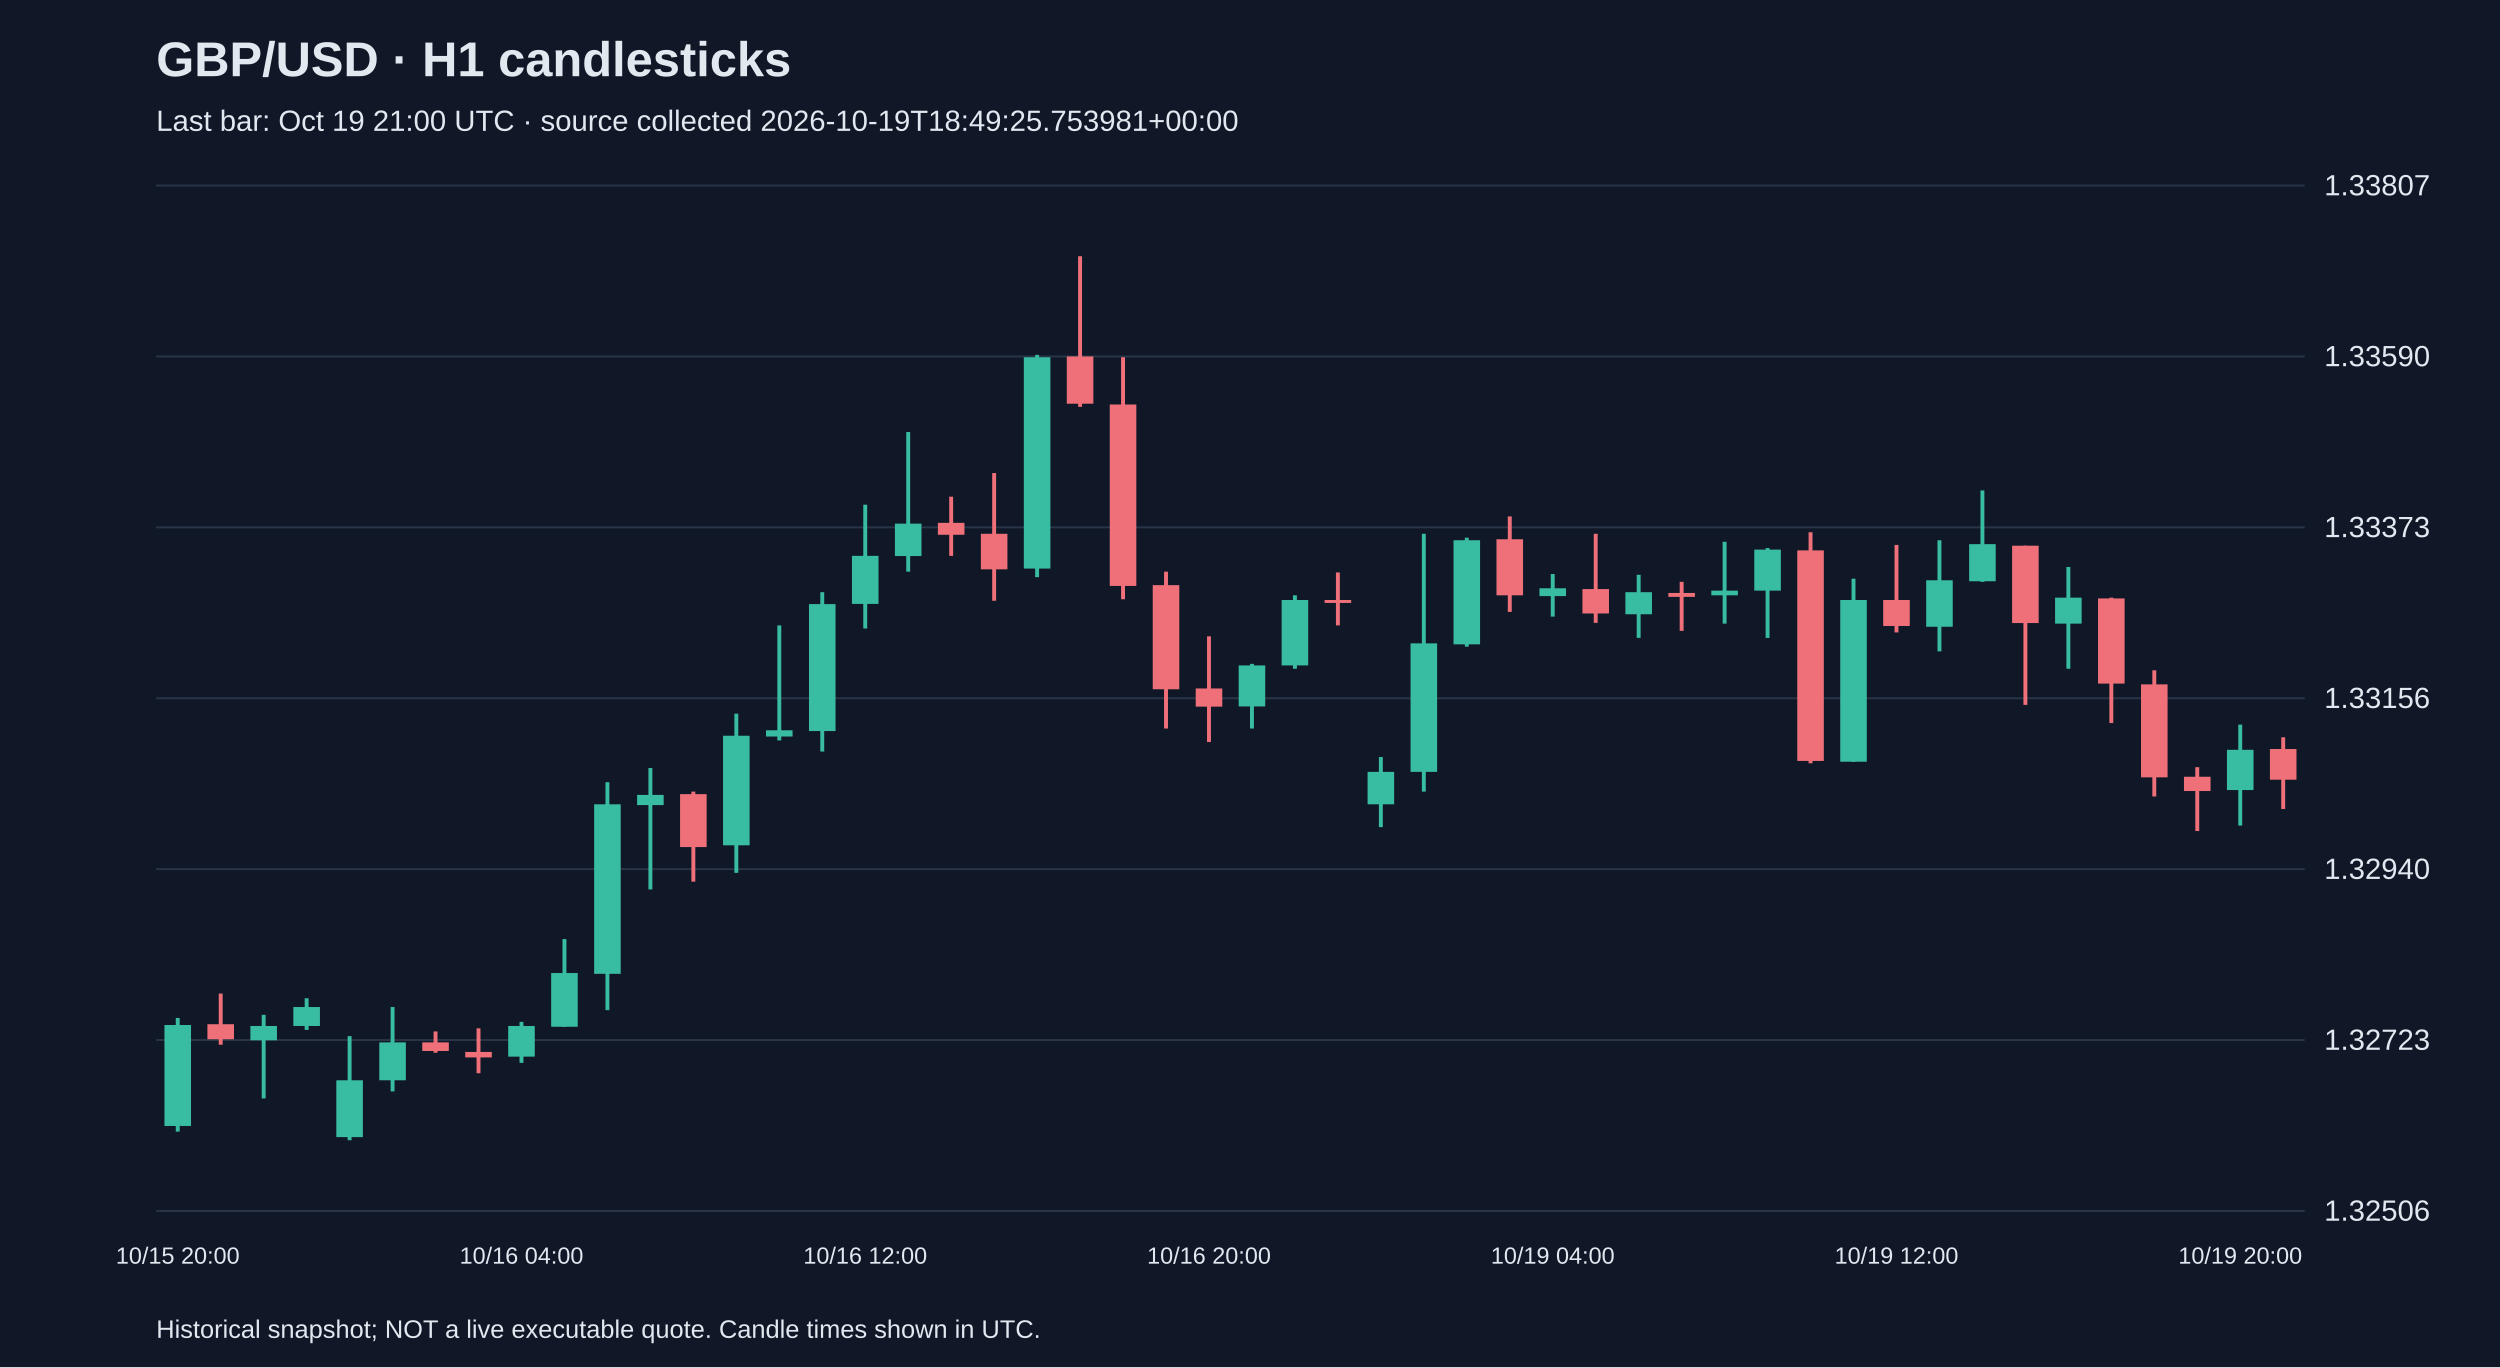
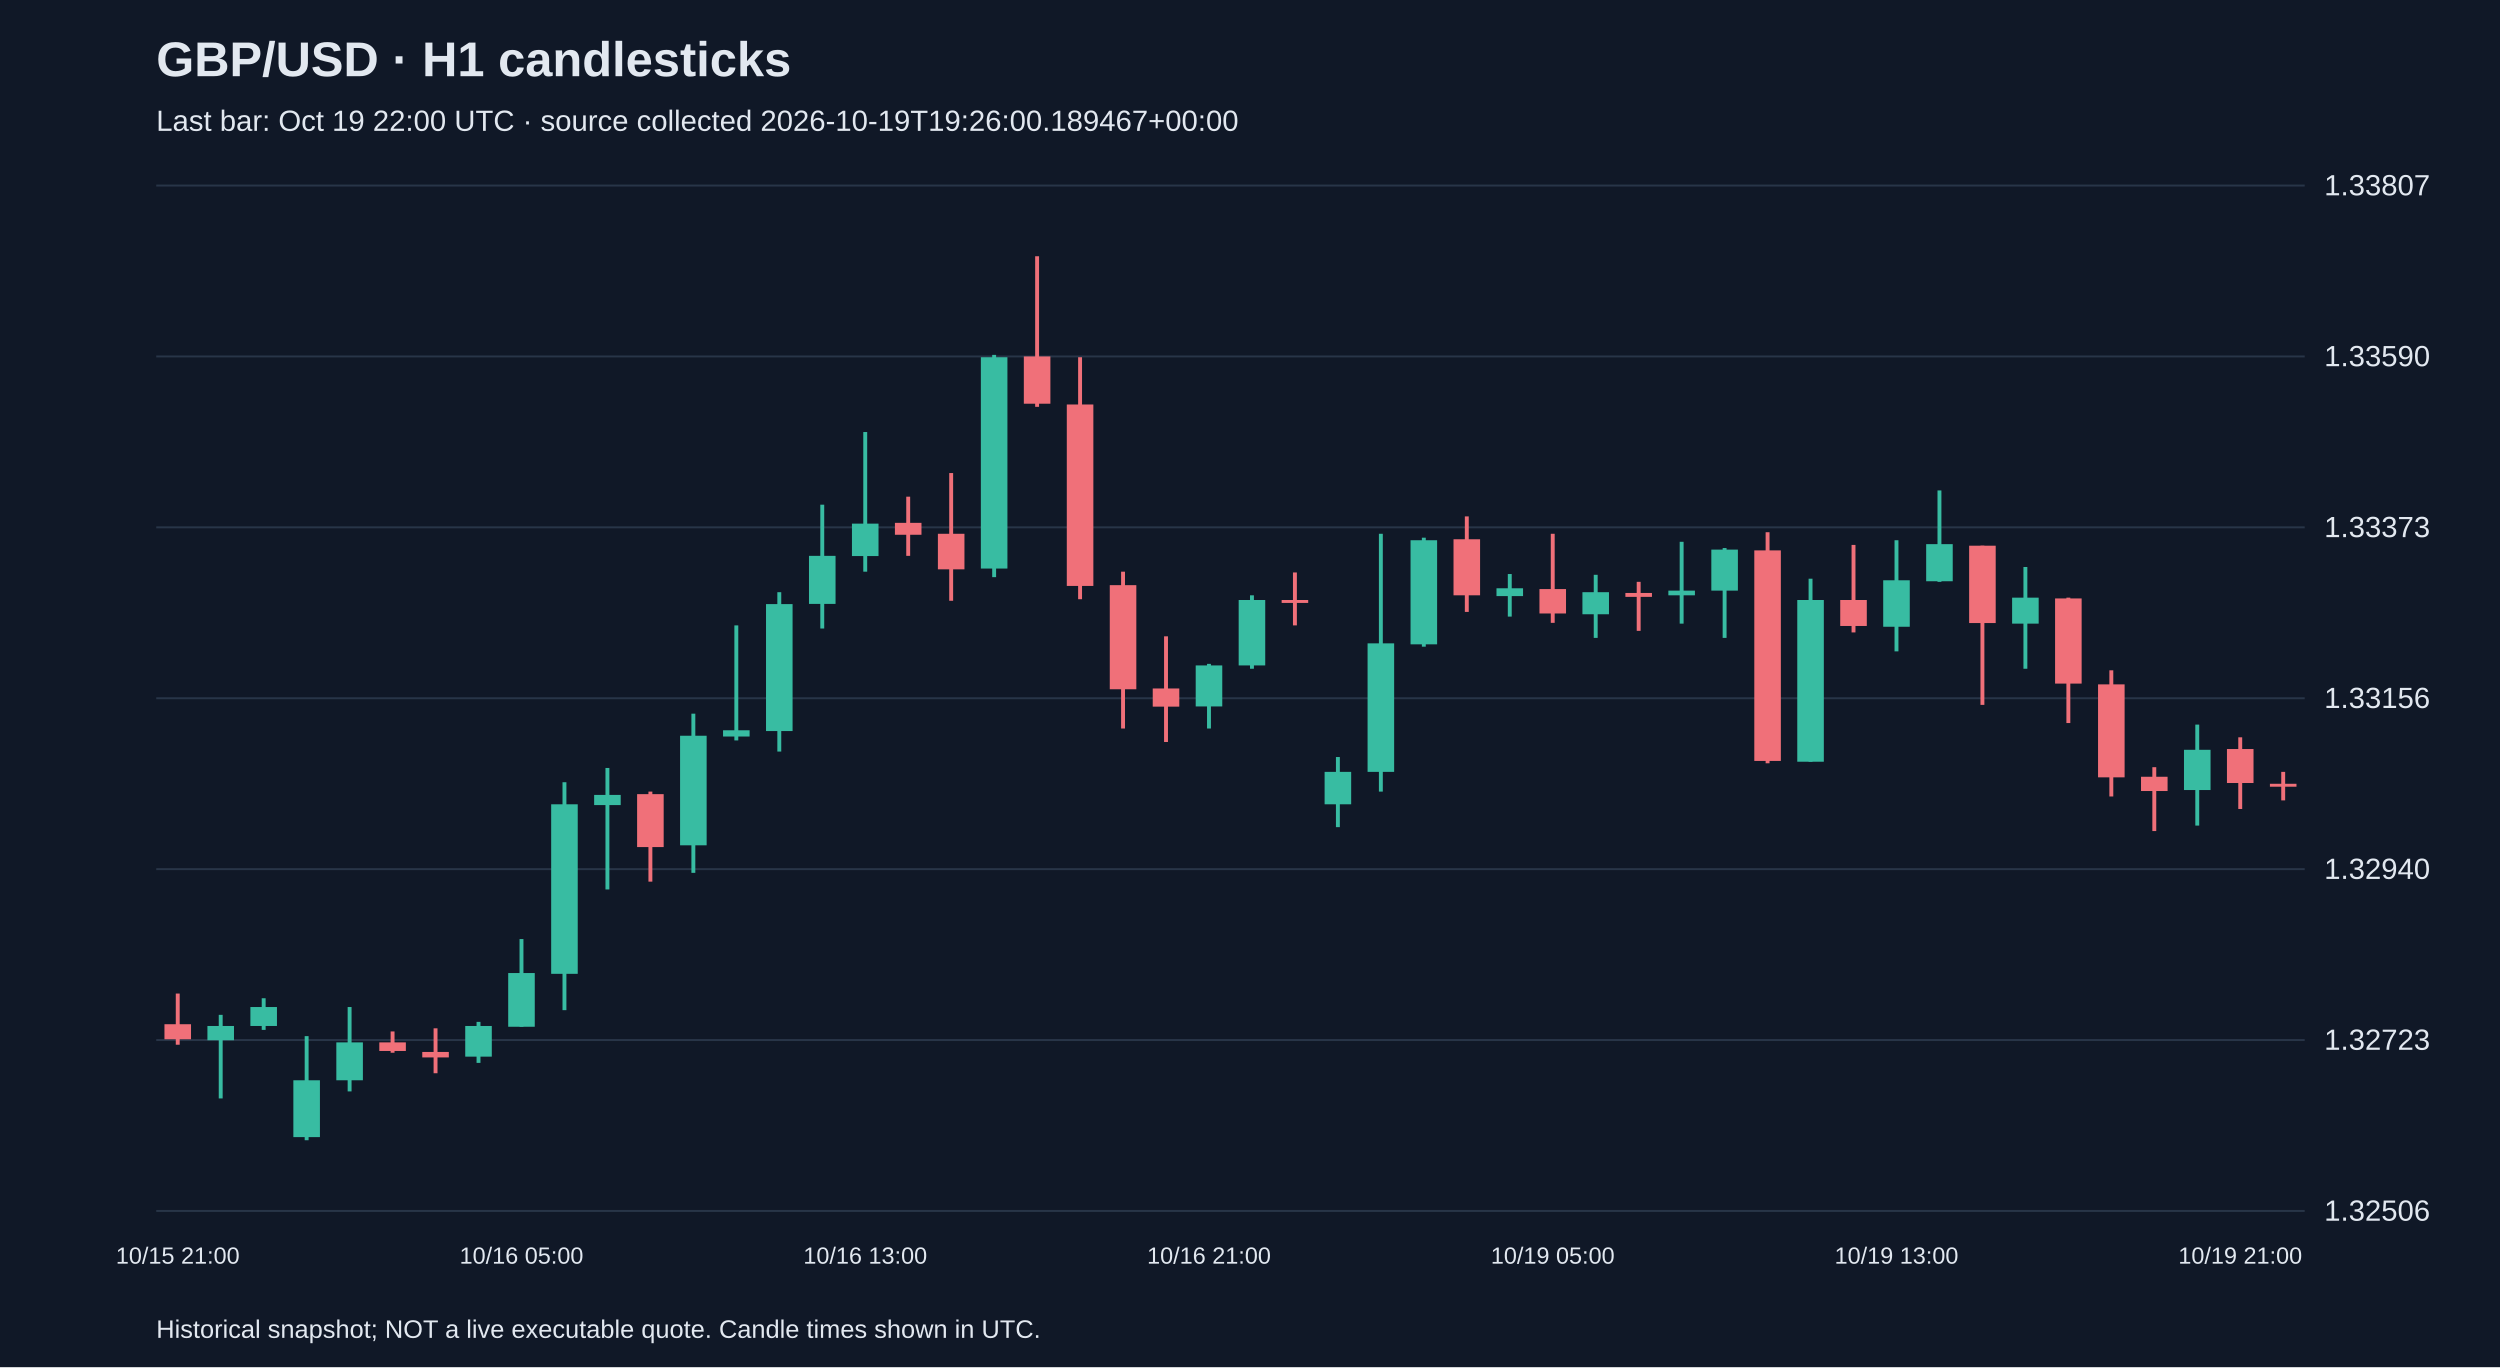
<svg xmlns="http://www.w3.org/2000/svg" viewBox="0 0 1280 700">
  <rect width="100%" height="100%" fill="#101827" />
  <style>text{font-family:Arial,sans-serif;fill:#e2e8f0}</style>
  <text x="80" y="39" font-size="25" font-weight="bold">GBP/USD · H1 candlesticks</text>
-   <text x="80" y="67" font-size="15" fill="#a6b1c5">Last bar: Oct 19 21:00 UTC · source collected 2026-10-19T18:49:25.753981+00:00</text>
+   <text x="80" y="67" font-size="15" fill="#a6b1c5">Last bar: Oct 19 22:00 UTC · source collected 2026-10-19T19:26:00.189467+00:00</text>
  <line x1="80" y1="620.0" x2="1180" y2="620.0" stroke="#283548" />
  <text x="1190" y="625.0" font-size="15">1.32506</text>
  <line x1="80" y1="532.5" x2="1180" y2="532.5" stroke="#283548" />
  <text x="1190" y="537.5" font-size="15">1.32723</text>
  <line x1="80" y1="445.0" x2="1180" y2="445.0" stroke="#283548" />
  <text x="1190" y="450.0" font-size="15">1.32940</text>
  <line x1="80" y1="357.5" x2="1180" y2="357.5" stroke="#283548" />
  <text x="1190" y="362.5" font-size="15">1.33156</text>
  <line x1="80" y1="270.0" x2="1180" y2="270.0" stroke="#283548" />
  <text x="1190" y="275.0" font-size="15">1.33373</text>
  <line x1="80" y1="182.5" x2="1180" y2="182.5" stroke="#283548" />
  <text x="1190" y="187.5" font-size="15">1.33590</text>
  <line x1="80" y1="95.0" x2="1180" y2="95.0" stroke="#283548" />
  <text x="1190" y="100.0" font-size="15">1.33807</text>
-   <line x1="91.0" y1="521.2" x2="91.0" y2="579.4" stroke="#38bca2" stroke-width="2" />
-   <rect x="84.2" y="524.8" width="13.6" height="51.7" fill="#38bca2" />
-   <text x="91.0" y="647" text-anchor="middle" font-size="12">10/15 20:00</text>
-   <line x1="113.0" y1="508.7" x2="113.0" y2="534.9" stroke="#f07079" stroke-width="2" />
-   <rect x="106.2" y="524.4" width="13.6" height="7.7" fill="#f07079" />
-   <line x1="135.0" y1="519.6" x2="135.0" y2="562.4" stroke="#38bca2" stroke-width="2" />
-   <rect x="128.2" y="525.3" width="13.6" height="7.3" fill="#38bca2" />
-   <line x1="157.0" y1="511.1" x2="157.0" y2="527.3" stroke="#38bca2" stroke-width="2" />
-   <rect x="150.2" y="515.6" width="13.6" height="9.7" fill="#38bca2" />
-   <line x1="179.0" y1="530.5" x2="179.0" y2="583.8" stroke="#38bca2" stroke-width="2" />
-   <rect x="172.2" y="553.1" width="13.6" height="29.1" fill="#38bca2" />
-   <line x1="201.0" y1="515.6" x2="201.0" y2="558.8" stroke="#38bca2" stroke-width="2" />
-   <rect x="194.2" y="533.7" width="13.6" height="19.4" fill="#38bca2" />
-   <line x1="223.0" y1="528.1" x2="223.0" y2="539.0" stroke="#f07079" stroke-width="2" />
-   <rect x="216.2" y="533.7" width="13.6" height="4.4" fill="#f07079" />
-   <line x1="245.0" y1="526.5" x2="245.0" y2="549.5" stroke="#f07079" stroke-width="2" />
-   <rect x="238.2" y="538.6" width="13.6" height="2.8" fill="#f07079" />
-   <line x1="267.0" y1="523.2" x2="267.0" y2="544.2" stroke="#38bca2" stroke-width="2" />
-   <rect x="260.2" y="525.3" width="13.6" height="15.7" fill="#38bca2" />
-   <text x="267.0" y="647" text-anchor="middle" font-size="12">10/16 04:00</text>
-   <line x1="289.0" y1="480.8" x2="289.0" y2="525.7" stroke="#38bca2" stroke-width="2" />
-   <rect x="282.2" y="498.2" width="13.6" height="27.5" fill="#38bca2" />
-   <line x1="311.0" y1="400.5" x2="311.0" y2="517.2" stroke="#38bca2" stroke-width="2" />
-   <rect x="304.2" y="411.8" width="13.6" height="86.8" fill="#38bca2" />
-   <line x1="333.0" y1="393.2" x2="333.0" y2="455.4" stroke="#38bca2" stroke-width="2" />
-   <rect x="326.2" y="407.0" width="13.6" height="5.2" fill="#38bca2" />
-   <line x1="355.0" y1="405.3" x2="355.0" y2="451.4" stroke="#f07079" stroke-width="2" />
-   <rect x="348.2" y="406.6" width="13.6" height="27.1" fill="#f07079" />
-   <line x1="377.0" y1="365.4" x2="377.0" y2="446.9" stroke="#38bca2" stroke-width="2" />
-   <rect x="370.2" y="376.7" width="13.6" height="56.1" fill="#38bca2" />
-   <line x1="399.0" y1="320.2" x2="399.0" y2="379.1" stroke="#38bca2" stroke-width="2" />
-   <rect x="392.2" y="373.9" width="13.6" height="3.2" fill="#38bca2" />
-   <line x1="421.0" y1="303.2" x2="421.0" y2="384.8" stroke="#38bca2" stroke-width="2" />
-   <rect x="414.2" y="309.3" width="13.6" height="65.0" fill="#38bca2" />
-   <line x1="443.0" y1="258.4" x2="443.0" y2="321.8" stroke="#38bca2" stroke-width="2" />
-   <rect x="436.2" y="284.6" width="13.6" height="24.6" fill="#38bca2" />
-   <text x="443.0" y="647" text-anchor="middle" font-size="12">10/16 12:00</text>
-   <line x1="465.0" y1="221.2" x2="465.0" y2="292.7" stroke="#38bca2" stroke-width="2" />
-   <rect x="458.2" y="268.1" width="13.6" height="16.6" fill="#38bca2" />
-   <line x1="487.0" y1="254.3" x2="487.0" y2="284.6" stroke="#f07079" stroke-width="2" />
-   <rect x="480.2" y="267.7" width="13.6" height="6.1" fill="#f07079" />
-   <line x1="509.0" y1="242.2" x2="509.0" y2="307.6" stroke="#f07079" stroke-width="2" />
-   <rect x="502.2" y="273.3" width="13.6" height="18.2" fill="#f07079" />
-   <line x1="531.0" y1="181.7" x2="531.0" y2="295.5" stroke="#38bca2" stroke-width="2" />
-   <rect x="524.2" y="182.9" width="13.6" height="108.2" fill="#38bca2" />
-   <line x1="553.0" y1="131.2" x2="553.0" y2="208.3" stroke="#f07079" stroke-width="2" />
-   <rect x="546.2" y="182.5" width="13.6" height="24.2" fill="#f07079" />
-   <line x1="575.0" y1="182.9" x2="575.0" y2="306.8" stroke="#f07079" stroke-width="2" />
-   <rect x="568.2" y="207.1" width="13.6" height="92.9" fill="#f07079" />
-   <line x1="597.0" y1="292.7" x2="597.0" y2="373.0" stroke="#f07079" stroke-width="2" />
-   <rect x="590.2" y="299.6" width="13.6" height="53.3" fill="#f07079" />
-   <line x1="619.0" y1="325.8" x2="619.0" y2="379.9" stroke="#f07079" stroke-width="2" />
-   <rect x="612.2" y="352.5" width="13.6" height="9.3" fill="#f07079" />
-   <text x="619.0" y="647" text-anchor="middle" font-size="12">10/16 20:00</text>
-   <line x1="641.0" y1="339.9" x2="641.0" y2="373.0" stroke="#38bca2" stroke-width="2" />
-   <rect x="634.2" y="340.7" width="13.6" height="21.0" fill="#38bca2" />
-   <line x1="663.0" y1="304.8" x2="663.0" y2="342.4" stroke="#38bca2" stroke-width="2" />
-   <rect x="656.2" y="307.2" width="13.6" height="33.5" fill="#38bca2" />
-   <line x1="685.0" y1="293.1" x2="685.0" y2="320.2" stroke="#f07079" stroke-width="2" />
-   <rect x="678.2" y="307.2" width="13.6" height="1.5" fill="#f07079" />
-   <line x1="707.0" y1="387.6" x2="707.0" y2="423.5" stroke="#38bca2" stroke-width="2" />
-   <rect x="700.2" y="395.2" width="13.6" height="16.6" fill="#38bca2" />
-   <line x1="729.0" y1="273.3" x2="729.0" y2="405.3" stroke="#38bca2" stroke-width="2" />
-   <rect x="722.2" y="329.4" width="13.6" height="65.8" fill="#38bca2" />
-   <line x1="751.0" y1="275.3" x2="751.0" y2="331.1" stroke="#38bca2" stroke-width="2" />
-   <rect x="744.2" y="276.6" width="13.6" height="53.3" fill="#38bca2" />
-   <line x1="773.0" y1="264.4" x2="773.0" y2="313.3" stroke="#f07079" stroke-width="2" />
-   <rect x="766.2" y="276.1" width="13.6" height="28.7" fill="#f07079" />
-   <line x1="795.0" y1="293.9" x2="795.0" y2="315.7" stroke="#38bca2" stroke-width="2" />
-   <rect x="788.2" y="301.2" width="13.6" height="4.0" fill="#38bca2" />
-   <text x="795.0" y="647" text-anchor="middle" font-size="12">10/19 04:00</text>
-   <line x1="817.0" y1="273.3" x2="817.0" y2="318.9" stroke="#f07079" stroke-width="2" />
-   <rect x="810.2" y="301.6" width="13.6" height="12.5" fill="#f07079" />
-   <line x1="839.0" y1="294.3" x2="839.0" y2="326.6" stroke="#38bca2" stroke-width="2" />
-   <rect x="832.2" y="303.2" width="13.6" height="11.3" fill="#38bca2" />
-   <line x1="861.0" y1="297.9" x2="861.0" y2="323.0" stroke="#f07079" stroke-width="2" />
-   <rect x="854.2" y="303.6" width="13.6" height="2.0" fill="#f07079" />
-   <line x1="883.0" y1="277.4" x2="883.0" y2="319.3" stroke="#38bca2" stroke-width="2" />
-   <rect x="876.2" y="302.4" width="13.6" height="2.4" fill="#38bca2" />
-   <line x1="905.0" y1="280.6" x2="905.0" y2="326.6" stroke="#38bca2" stroke-width="2" />
-   <rect x="898.2" y="281.4" width="13.6" height="21.0" fill="#38bca2" />
-   <line x1="927.0" y1="272.5" x2="927.0" y2="390.8" stroke="#f07079" stroke-width="2" />
-   <rect x="920.2" y="281.8" width="13.6" height="107.8" fill="#f07079" />
-   <line x1="949.0" y1="296.3" x2="949.0" y2="390.0" stroke="#38bca2" stroke-width="2" />
-   <rect x="942.2" y="307.2" width="13.6" height="82.8" fill="#38bca2" />
-   <line x1="971.0" y1="279.0" x2="971.0" y2="323.8" stroke="#f07079" stroke-width="2" />
-   <rect x="964.2" y="307.2" width="13.6" height="13.3" fill="#f07079" />
-   <text x="971.0" y="647" text-anchor="middle" font-size="12">10/19 12:00</text>
-   <line x1="993.0" y1="276.6" x2="993.0" y2="333.5" stroke="#38bca2" stroke-width="2" />
-   <rect x="986.2" y="297.1" width="13.6" height="23.8" fill="#38bca2" />
-   <line x1="1015.0" y1="251.1" x2="1015.0" y2="297.9" stroke="#38bca2" stroke-width="2" />
-   <rect x="1008.2" y="278.6" width="13.6" height="19.0" fill="#38bca2" />
-   <line x1="1037.0" y1="279.4" x2="1037.0" y2="360.9" stroke="#f07079" stroke-width="2" />
-   <rect x="1030.2" y="279.4" width="13.6" height="39.6" fill="#f07079" />
-   <line x1="1059.0" y1="290.3" x2="1059.0" y2="342.4" stroke="#38bca2" stroke-width="2" />
-   <rect x="1052.2" y="306.0" width="13.6" height="13.3" fill="#38bca2" />
-   <line x1="1081.0" y1="306.0" x2="1081.0" y2="370.2" stroke="#f07079" stroke-width="2" />
-   <rect x="1074.2" y="306.4" width="13.6" height="43.6" fill="#f07079" />
-   <line x1="1103.0" y1="343.2" x2="1103.0" y2="407.8" stroke="#f07079" stroke-width="2" />
-   <rect x="1096.2" y="350.4" width="13.6" height="47.6" fill="#f07079" />
-   <line x1="1125.0" y1="392.8" x2="1125.0" y2="425.5" stroke="#f07079" stroke-width="2" />
-   <rect x="1118.2" y="397.7" width="13.6" height="7.3" fill="#f07079" />
-   <line x1="1147.0" y1="371.0" x2="1147.0" y2="422.7" stroke="#38bca2" stroke-width="2" />
-   <rect x="1140.2" y="383.9" width="13.6" height="20.6" fill="#38bca2" />
-   <text x="1147.0" y="647" text-anchor="middle" font-size="12">10/19 20:00</text>
-   <line x1="1169.0" y1="377.5" x2="1169.0" y2="414.2" stroke="#f07079" stroke-width="2" />
-   <rect x="1162.2" y="383.5" width="13.6" height="15.7" fill="#f07079" />
+   <line x1="91.0" y1="508.7" x2="91.0" y2="534.9" stroke="#f07079" stroke-width="2" />
+   <rect x="84.2" y="524.4" width="13.6" height="7.7" fill="#f07079" />
+   <text x="91.0" y="647" text-anchor="middle" font-size="12">10/15 21:00</text>
+   <line x1="113.0" y1="519.6" x2="113.0" y2="562.4" stroke="#38bca2" stroke-width="2" />
+   <rect x="106.2" y="525.3" width="13.6" height="7.3" fill="#38bca2" />
+   <line x1="135.0" y1="511.1" x2="135.0" y2="527.3" stroke="#38bca2" stroke-width="2" />
+   <rect x="128.2" y="515.6" width="13.6" height="9.7" fill="#38bca2" />
+   <line x1="157.0" y1="530.5" x2="157.0" y2="583.8" stroke="#38bca2" stroke-width="2" />
+   <rect x="150.2" y="553.1" width="13.6" height="29.1" fill="#38bca2" />
+   <line x1="179.0" y1="515.6" x2="179.0" y2="558.8" stroke="#38bca2" stroke-width="2" />
+   <rect x="172.2" y="533.7" width="13.6" height="19.4" fill="#38bca2" />
+   <line x1="201.0" y1="528.1" x2="201.0" y2="539.0" stroke="#f07079" stroke-width="2" />
+   <rect x="194.2" y="533.7" width="13.6" height="4.4" fill="#f07079" />
+   <line x1="223.0" y1="526.5" x2="223.0" y2="549.5" stroke="#f07079" stroke-width="2" />
+   <rect x="216.2" y="538.6" width="13.6" height="2.8" fill="#f07079" />
+   <line x1="245.0" y1="523.2" x2="245.0" y2="544.2" stroke="#38bca2" stroke-width="2" />
+   <rect x="238.2" y="525.3" width="13.6" height="15.7" fill="#38bca2" />
+   <line x1="267.0" y1="480.8" x2="267.0" y2="525.7" stroke="#38bca2" stroke-width="2" />
+   <rect x="260.2" y="498.2" width="13.6" height="27.5" fill="#38bca2" />
+   <text x="267.0" y="647" text-anchor="middle" font-size="12">10/16 05:00</text>
+   <line x1="289.0" y1="400.5" x2="289.0" y2="517.2" stroke="#38bca2" stroke-width="2" />
+   <rect x="282.2" y="411.8" width="13.6" height="86.8" fill="#38bca2" />
+   <line x1="311.0" y1="393.2" x2="311.0" y2="455.4" stroke="#38bca2" stroke-width="2" />
+   <rect x="304.2" y="407.0" width="13.6" height="5.2" fill="#38bca2" />
+   <line x1="333.0" y1="405.3" x2="333.0" y2="451.4" stroke="#f07079" stroke-width="2" />
+   <rect x="326.2" y="406.6" width="13.6" height="27.1" fill="#f07079" />
+   <line x1="355.0" y1="365.4" x2="355.0" y2="446.9" stroke="#38bca2" stroke-width="2" />
+   <rect x="348.2" y="376.7" width="13.6" height="56.1" fill="#38bca2" />
+   <line x1="377.0" y1="320.2" x2="377.0" y2="379.1" stroke="#38bca2" stroke-width="2" />
+   <rect x="370.2" y="373.9" width="13.6" height="3.2" fill="#38bca2" />
+   <line x1="399.0" y1="303.2" x2="399.0" y2="384.8" stroke="#38bca2" stroke-width="2" />
+   <rect x="392.2" y="309.3" width="13.6" height="65.0" fill="#38bca2" />
+   <line x1="421.0" y1="258.4" x2="421.0" y2="321.8" stroke="#38bca2" stroke-width="2" />
+   <rect x="414.2" y="284.6" width="13.6" height="24.6" fill="#38bca2" />
+   <line x1="443.0" y1="221.2" x2="443.0" y2="292.7" stroke="#38bca2" stroke-width="2" />
+   <rect x="436.2" y="268.1" width="13.6" height="16.6" fill="#38bca2" />
+   <text x="443.0" y="647" text-anchor="middle" font-size="12">10/16 13:00</text>
+   <line x1="465.0" y1="254.3" x2="465.0" y2="284.6" stroke="#f07079" stroke-width="2" />
+   <rect x="458.2" y="267.7" width="13.6" height="6.1" fill="#f07079" />
+   <line x1="487.0" y1="242.2" x2="487.0" y2="307.6" stroke="#f07079" stroke-width="2" />
+   <rect x="480.2" y="273.3" width="13.6" height="18.2" fill="#f07079" />
+   <line x1="509.0" y1="181.7" x2="509.0" y2="295.5" stroke="#38bca2" stroke-width="2" />
+   <rect x="502.2" y="182.9" width="13.6" height="108.2" fill="#38bca2" />
+   <line x1="531.0" y1="131.2" x2="531.0" y2="208.3" stroke="#f07079" stroke-width="2" />
+   <rect x="524.2" y="182.5" width="13.6" height="24.2" fill="#f07079" />
+   <line x1="553.0" y1="182.9" x2="553.0" y2="306.8" stroke="#f07079" stroke-width="2" />
+   <rect x="546.2" y="207.1" width="13.6" height="92.9" fill="#f07079" />
+   <line x1="575.0" y1="292.7" x2="575.0" y2="373.0" stroke="#f07079" stroke-width="2" />
+   <rect x="568.2" y="299.6" width="13.6" height="53.3" fill="#f07079" />
+   <line x1="597.0" y1="325.8" x2="597.0" y2="379.9" stroke="#f07079" stroke-width="2" />
+   <rect x="590.2" y="352.5" width="13.6" height="9.3" fill="#f07079" />
+   <line x1="619.0" y1="339.9" x2="619.0" y2="373.0" stroke="#38bca2" stroke-width="2" />
+   <rect x="612.2" y="340.7" width="13.6" height="21.0" fill="#38bca2" />
+   <text x="619.0" y="647" text-anchor="middle" font-size="12">10/16 21:00</text>
+   <line x1="641.0" y1="304.8" x2="641.0" y2="342.4" stroke="#38bca2" stroke-width="2" />
+   <rect x="634.2" y="307.2" width="13.6" height="33.5" fill="#38bca2" />
+   <line x1="663.0" y1="293.1" x2="663.0" y2="320.2" stroke="#f07079" stroke-width="2" />
+   <rect x="656.2" y="307.2" width="13.6" height="1.5" fill="#f07079" />
+   <line x1="685.0" y1="387.6" x2="685.0" y2="423.5" stroke="#38bca2" stroke-width="2" />
+   <rect x="678.2" y="395.2" width="13.6" height="16.6" fill="#38bca2" />
+   <line x1="707.0" y1="273.3" x2="707.0" y2="405.3" stroke="#38bca2" stroke-width="2" />
+   <rect x="700.2" y="329.4" width="13.6" height="65.8" fill="#38bca2" />
+   <line x1="729.0" y1="275.3" x2="729.0" y2="331.1" stroke="#38bca2" stroke-width="2" />
+   <rect x="722.2" y="276.6" width="13.6" height="53.3" fill="#38bca2" />
+   <line x1="751.0" y1="264.4" x2="751.0" y2="313.3" stroke="#f07079" stroke-width="2" />
+   <rect x="744.2" y="276.1" width="13.6" height="28.7" fill="#f07079" />
+   <line x1="773.0" y1="293.9" x2="773.0" y2="315.7" stroke="#38bca2" stroke-width="2" />
+   <rect x="766.2" y="301.2" width="13.6" height="4.0" fill="#38bca2" />
+   <line x1="795.0" y1="273.3" x2="795.0" y2="318.9" stroke="#f07079" stroke-width="2" />
+   <rect x="788.2" y="301.6" width="13.6" height="12.5" fill="#f07079" />
+   <text x="795.0" y="647" text-anchor="middle" font-size="12">10/19 05:00</text>
+   <line x1="817.0" y1="294.3" x2="817.0" y2="326.6" stroke="#38bca2" stroke-width="2" />
+   <rect x="810.2" y="303.2" width="13.6" height="11.3" fill="#38bca2" />
+   <line x1="839.0" y1="297.9" x2="839.0" y2="323.0" stroke="#f07079" stroke-width="2" />
+   <rect x="832.2" y="303.6" width="13.6" height="2.0" fill="#f07079" />
+   <line x1="861.0" y1="277.4" x2="861.0" y2="319.3" stroke="#38bca2" stroke-width="2" />
+   <rect x="854.2" y="302.4" width="13.6" height="2.4" fill="#38bca2" />
+   <line x1="883.0" y1="280.6" x2="883.0" y2="326.6" stroke="#38bca2" stroke-width="2" />
+   <rect x="876.2" y="281.4" width="13.6" height="21.0" fill="#38bca2" />
+   <line x1="905.0" y1="272.5" x2="905.0" y2="390.8" stroke="#f07079" stroke-width="2" />
+   <rect x="898.2" y="281.8" width="13.6" height="107.8" fill="#f07079" />
+   <line x1="927.0" y1="296.3" x2="927.0" y2="390.0" stroke="#38bca2" stroke-width="2" />
+   <rect x="920.2" y="307.2" width="13.6" height="82.8" fill="#38bca2" />
+   <line x1="949.0" y1="279.0" x2="949.0" y2="323.8" stroke="#f07079" stroke-width="2" />
+   <rect x="942.2" y="307.2" width="13.6" height="13.3" fill="#f07079" />
+   <line x1="971.0" y1="276.6" x2="971.0" y2="333.5" stroke="#38bca2" stroke-width="2" />
+   <rect x="964.2" y="297.1" width="13.6" height="23.8" fill="#38bca2" />
+   <text x="971.0" y="647" text-anchor="middle" font-size="12">10/19 13:00</text>
+   <line x1="993.0" y1="251.1" x2="993.0" y2="297.9" stroke="#38bca2" stroke-width="2" />
+   <rect x="986.2" y="278.6" width="13.6" height="19.0" fill="#38bca2" />
+   <line x1="1015.0" y1="279.4" x2="1015.0" y2="360.9" stroke="#f07079" stroke-width="2" />
+   <rect x="1008.2" y="279.4" width="13.6" height="39.6" fill="#f07079" />
+   <line x1="1037.0" y1="290.3" x2="1037.0" y2="342.4" stroke="#38bca2" stroke-width="2" />
+   <rect x="1030.2" y="306.0" width="13.6" height="13.3" fill="#38bca2" />
+   <line x1="1059.0" y1="306.0" x2="1059.0" y2="370.2" stroke="#f07079" stroke-width="2" />
+   <rect x="1052.2" y="306.4" width="13.6" height="43.6" fill="#f07079" />
+   <line x1="1081.0" y1="343.2" x2="1081.0" y2="407.8" stroke="#f07079" stroke-width="2" />
+   <rect x="1074.2" y="350.4" width="13.6" height="47.6" fill="#f07079" />
+   <line x1="1103.0" y1="392.8" x2="1103.0" y2="425.5" stroke="#f07079" stroke-width="2" />
+   <rect x="1096.2" y="397.7" width="13.6" height="7.3" fill="#f07079" />
+   <line x1="1125.0" y1="371.0" x2="1125.0" y2="422.7" stroke="#38bca2" stroke-width="2" />
+   <rect x="1118.2" y="383.9" width="13.6" height="20.6" fill="#38bca2" />
+   <line x1="1147.0" y1="377.5" x2="1147.0" y2="414.2" stroke="#f07079" stroke-width="2" />
+   <rect x="1140.2" y="383.5" width="13.6" height="17.4" fill="#f07079" />
+   <text x="1147.0" y="647" text-anchor="middle" font-size="12">10/19 21:00</text>
+   <line x1="1169.0" y1="395.2" x2="1169.0" y2="409.8" stroke="#f07079" stroke-width="2" />
+   <rect x="1162.2" y="401.3" width="13.6" height="1.5" fill="#f07079" />
  <text x="80" y="685" font-size="13">Historical snapshot; NOT a live executable quote. Candle times shown in UTC.</text>
</svg>
